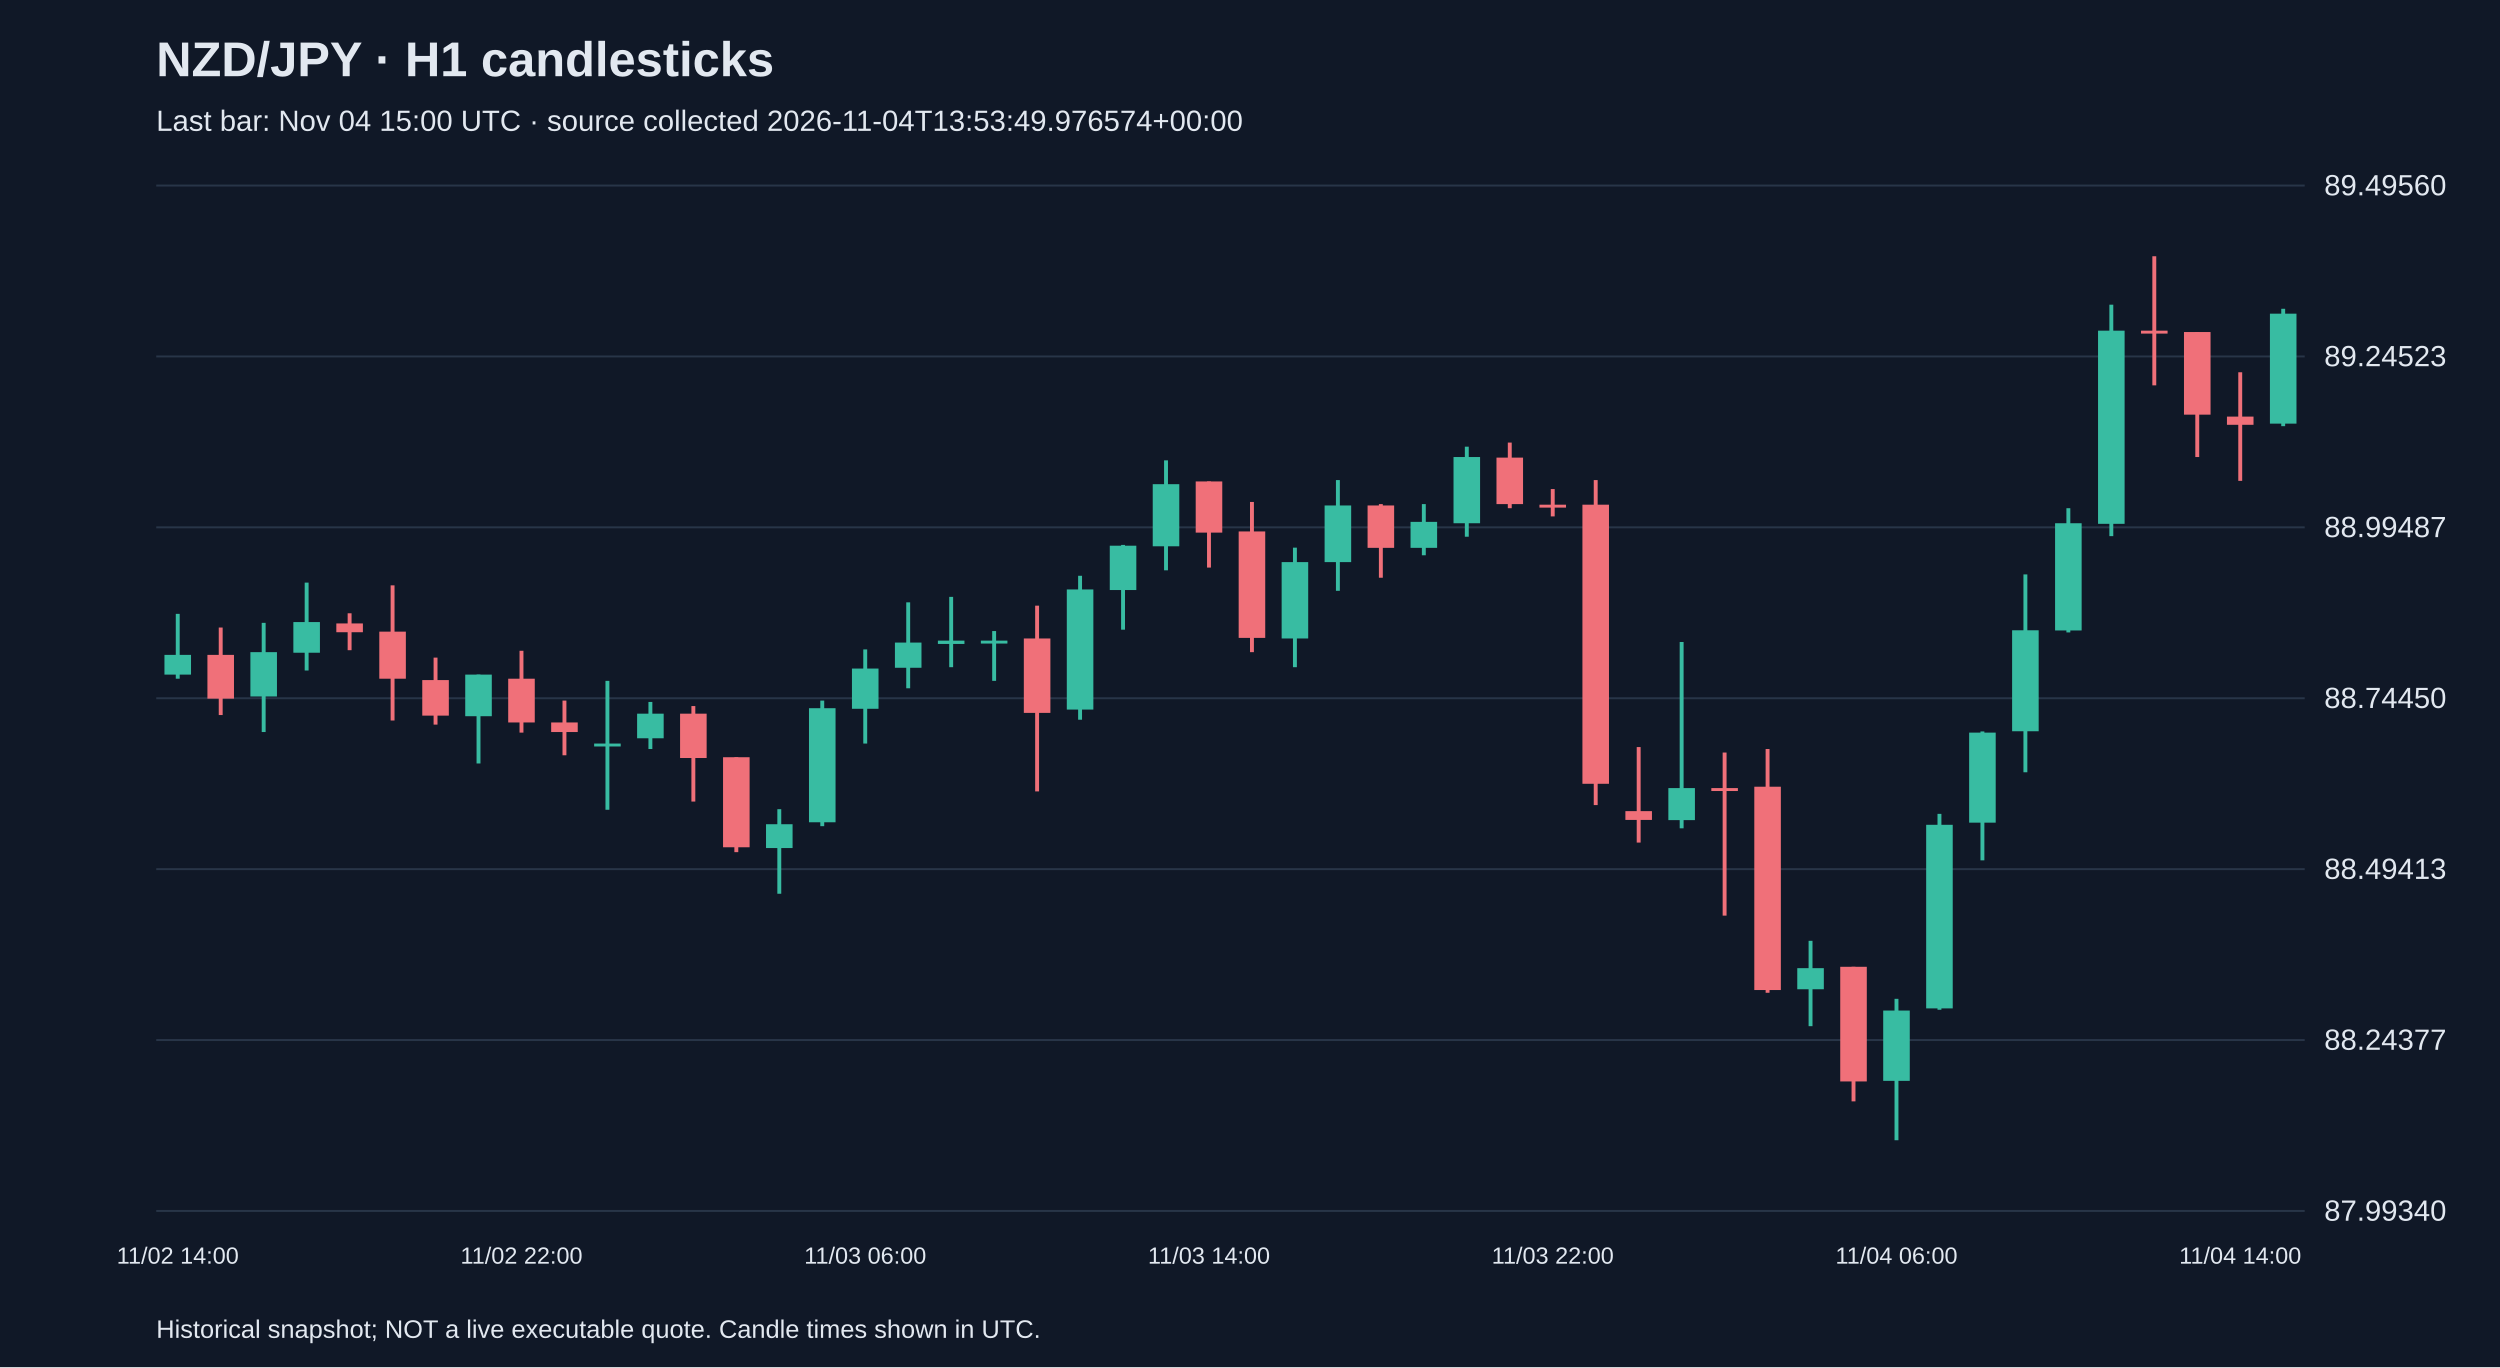
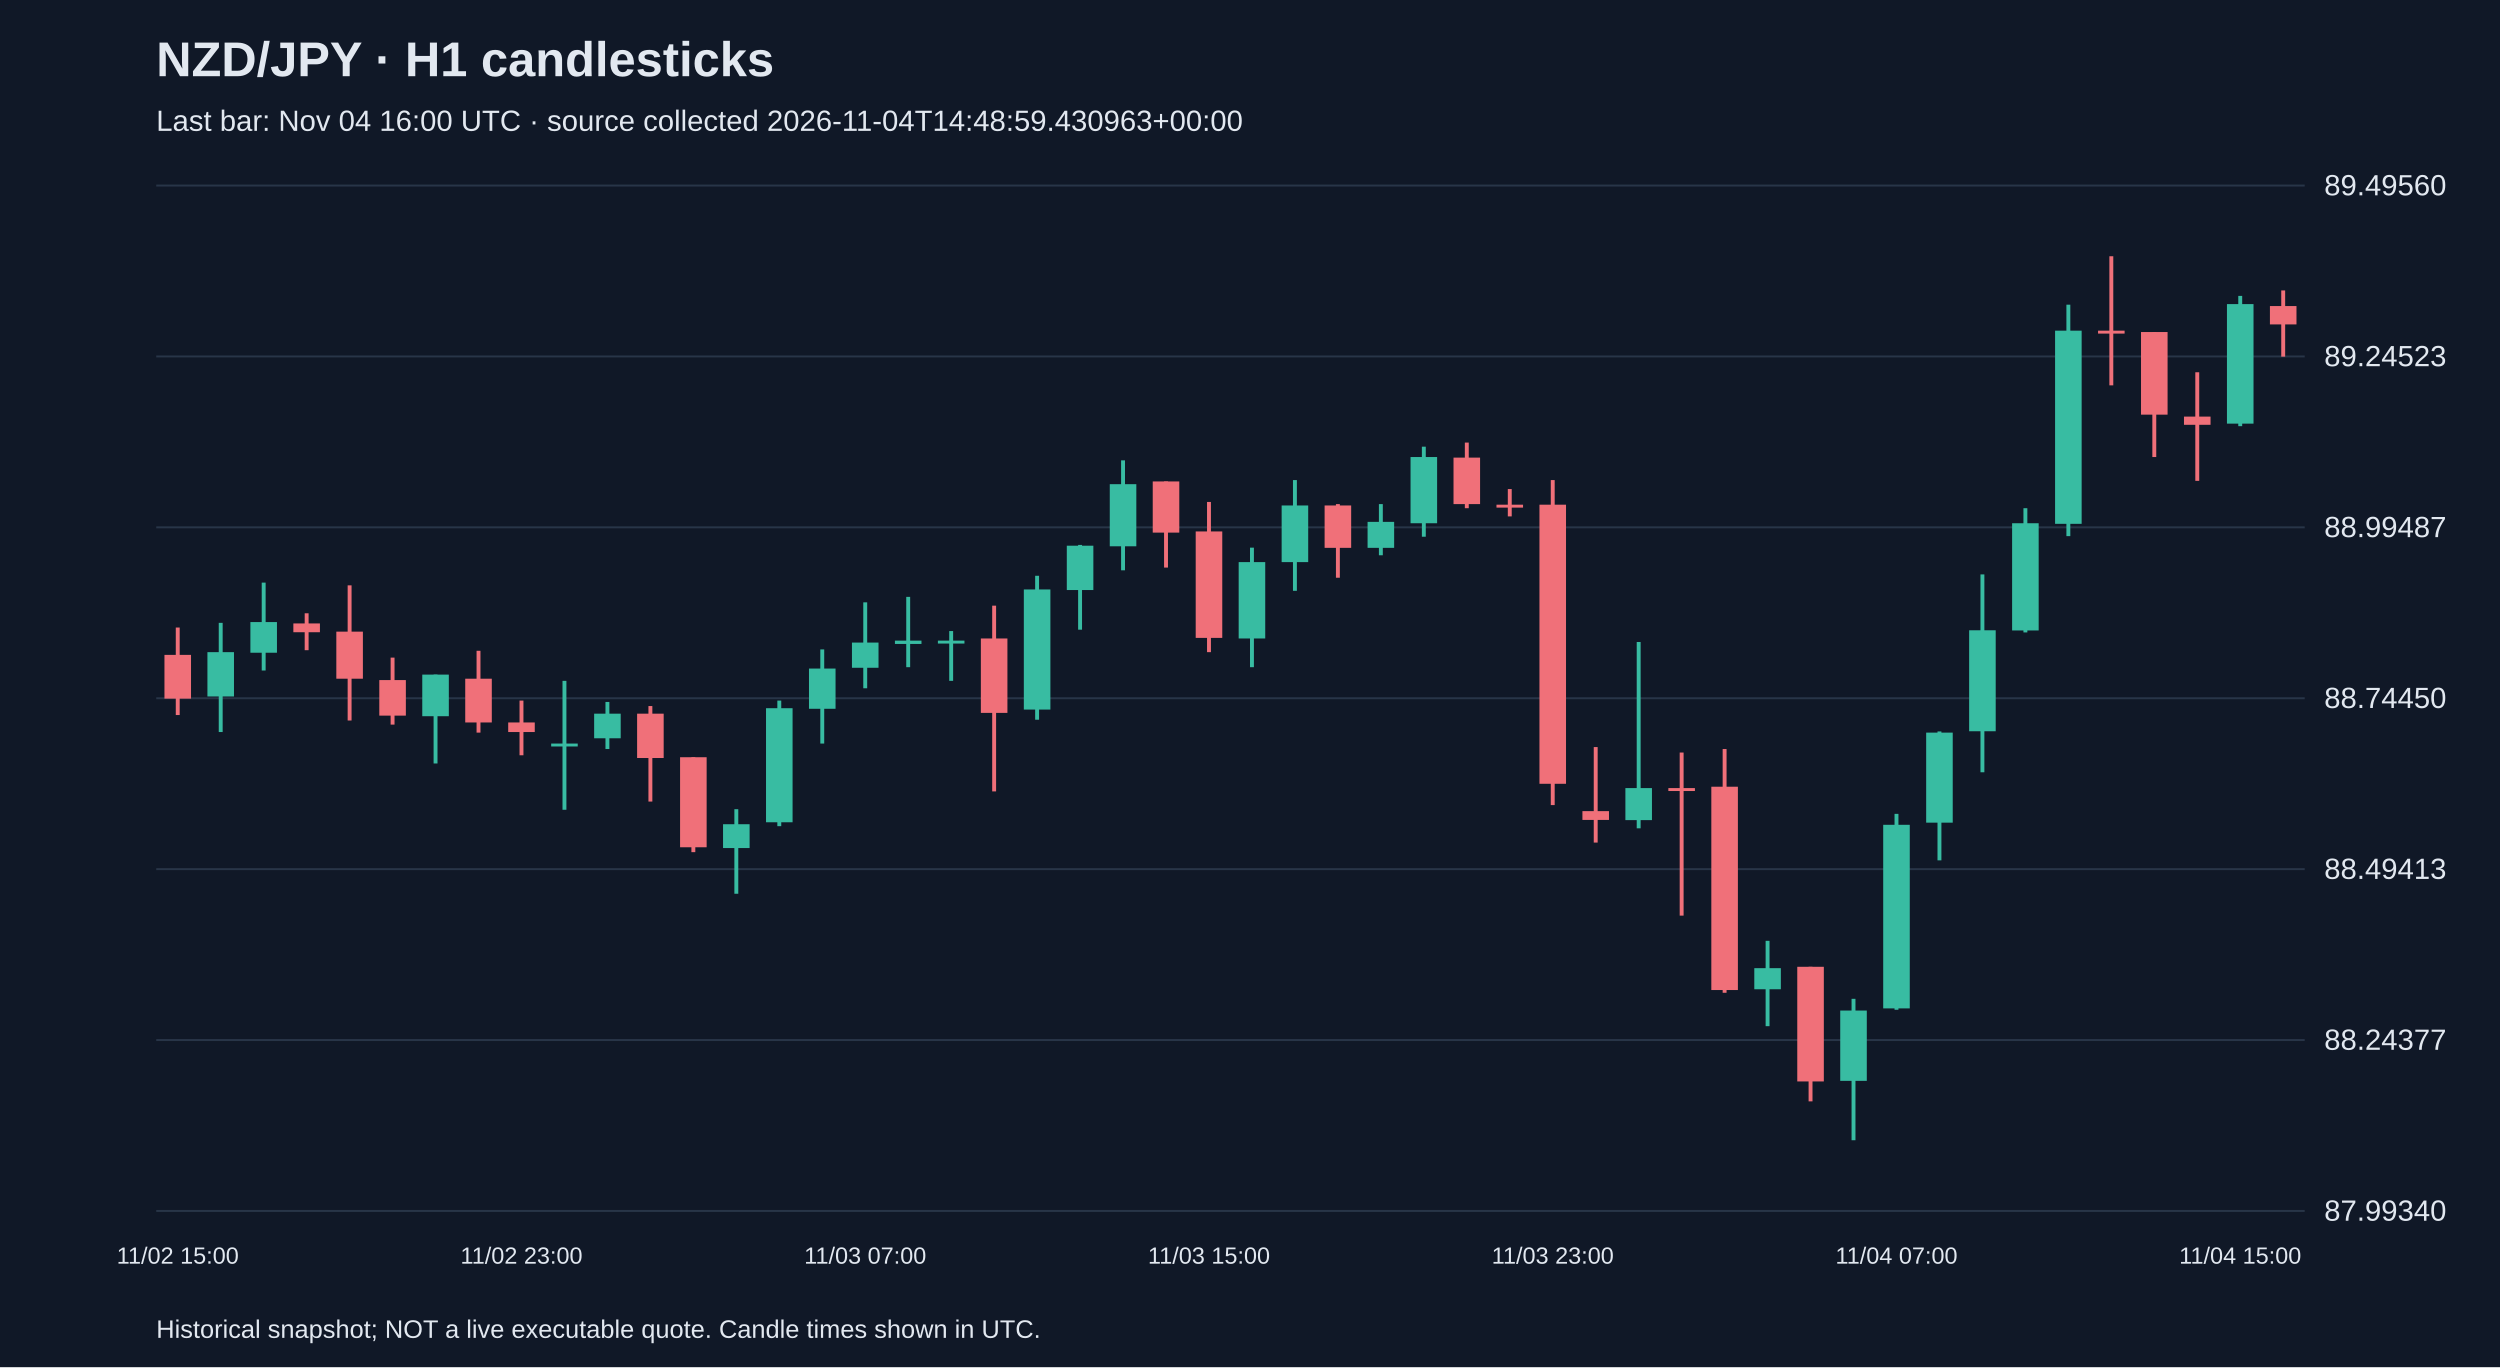
<svg xmlns="http://www.w3.org/2000/svg" viewBox="0 0 1280 700">
  <rect width="100%" height="100%" fill="#101827" />
  <style>text{font-family:Arial,sans-serif;fill:#e2e8f0}</style>
  <text x="80" y="39" font-size="25" font-weight="bold">NZD/JPY · H1 candlesticks</text>
-   <text x="80" y="67" font-size="15" fill="#a6b1c5">Last bar: Nov 04 15:00 UTC · source collected 2026-11-04T13:53:49.976574+00:00</text>
+   <text x="80" y="67" font-size="15" fill="#a6b1c5">Last bar: Nov 04 16:00 UTC · source collected 2026-11-04T14:48:59.430963+00:00</text>
  <line x1="80" y1="620.0" x2="1180" y2="620.0" stroke="#283548" />
  <text x="1190" y="625.0" font-size="15">87.99340</text>
  <line x1="80" y1="532.5" x2="1180" y2="532.5" stroke="#283548" />
  <text x="1190" y="537.5" font-size="15">88.24377</text>
  <line x1="80" y1="445.0" x2="1180" y2="445.0" stroke="#283548" />
  <text x="1190" y="450.0" font-size="15">88.49413</text>
  <line x1="80" y1="357.5" x2="1180" y2="357.5" stroke="#283548" />
  <text x="1190" y="362.5" font-size="15">88.74450</text>
  <line x1="80" y1="270.0" x2="1180" y2="270.0" stroke="#283548" />
  <text x="1190" y="275.0" font-size="15">88.99487</text>
  <line x1="80" y1="182.5" x2="1180" y2="182.5" stroke="#283548" />
  <text x="1190" y="187.5" font-size="15">89.24523</text>
  <line x1="80" y1="95.0" x2="1180" y2="95.0" stroke="#283548" />
  <text x="1190" y="100.0" font-size="15">89.49560</text>
-   <line x1="91.0" y1="314.3" x2="91.0" y2="347.5" stroke="#38bca2" stroke-width="2" />
-   <rect x="84.2" y="335.3" width="13.6" height="10.1" fill="#38bca2" />
-   <text x="91.0" y="647" text-anchor="middle" font-size="12">11/02 14:00</text>
-   <line x1="113.0" y1="321.3" x2="113.0" y2="366.1" stroke="#f07079" stroke-width="2" />
-   <rect x="106.2" y="335.3" width="13.6" height="22.4" fill="#f07079" />
-   <line x1="135.0" y1="318.9" x2="135.0" y2="374.8" stroke="#38bca2" stroke-width="2" />
-   <rect x="128.2" y="333.9" width="13.6" height="22.7" fill="#38bca2" />
-   <line x1="157.0" y1="298.3" x2="157.0" y2="343.3" stroke="#38bca2" stroke-width="2" />
-   <rect x="150.2" y="318.5" width="13.6" height="15.7" fill="#38bca2" />
-   <line x1="179.0" y1="314.0" x2="179.0" y2="332.9" stroke="#f07079" stroke-width="2" />
-   <rect x="172.2" y="319.2" width="13.6" height="4.5" fill="#f07079" />
-   <line x1="201.0" y1="299.7" x2="201.0" y2="368.9" stroke="#f07079" stroke-width="2" />
-   <rect x="194.2" y="323.4" width="13.6" height="24.1" fill="#f07079" />
-   <line x1="223.0" y1="336.7" x2="223.0" y2="371.0" stroke="#f07079" stroke-width="2" />
-   <rect x="216.2" y="348.2" width="13.6" height="18.2" fill="#f07079" />
-   <line x1="245.0" y1="345.4" x2="245.0" y2="390.9" stroke="#38bca2" stroke-width="2" />
-   <rect x="238.2" y="345.4" width="13.6" height="21.3" fill="#38bca2" />
-   <line x1="267.0" y1="333.2" x2="267.0" y2="375.1" stroke="#f07079" stroke-width="2" />
-   <rect x="260.2" y="347.5" width="13.6" height="22.4" fill="#f07079" />
-   <text x="267.0" y="647" text-anchor="middle" font-size="12">11/02 22:00</text>
-   <line x1="289.0" y1="358.7" x2="289.0" y2="386.7" stroke="#f07079" stroke-width="2" />
-   <rect x="282.2" y="369.9" width="13.6" height="4.9" fill="#f07079" />
-   <line x1="311.0" y1="348.6" x2="311.0" y2="414.6" stroke="#38bca2" stroke-width="2" />
-   <rect x="304.2" y="380.7" width="13.6" height="1.5" fill="#38bca2" />
-   <line x1="333.0" y1="359.4" x2="333.0" y2="383.5" stroke="#38bca2" stroke-width="2" />
-   <rect x="326.2" y="365.4" width="13.6" height="12.6" fill="#38bca2" />
-   <line x1="355.0" y1="361.5" x2="355.0" y2="410.4" stroke="#f07079" stroke-width="2" />
-   <rect x="348.2" y="365.4" width="13.6" height="22.7" fill="#f07079" />
-   <line x1="377.0" y1="387.7" x2="377.0" y2="436.3" stroke="#f07079" stroke-width="2" />
-   <rect x="370.2" y="387.7" width="13.6" height="46.1" fill="#f07079" />
-   <line x1="399.0" y1="414.3" x2="399.0" y2="457.6" stroke="#38bca2" stroke-width="2" />
-   <rect x="392.2" y="422.0" width="13.6" height="12.2" fill="#38bca2" />
-   <line x1="421.0" y1="358.7" x2="421.0" y2="423.0" stroke="#38bca2" stroke-width="2" />
-   <rect x="414.2" y="362.6" width="13.6" height="58.4" fill="#38bca2" />
-   <line x1="443.0" y1="332.5" x2="443.0" y2="380.7" stroke="#38bca2" stroke-width="2" />
-   <rect x="436.2" y="342.3" width="13.6" height="20.6" fill="#38bca2" />
-   <text x="443.0" y="647" text-anchor="middle" font-size="12">11/03 06:00</text>
-   <line x1="465.0" y1="308.4" x2="465.0" y2="352.4" stroke="#38bca2" stroke-width="2" />
-   <rect x="458.2" y="329.0" width="13.6" height="12.9" fill="#38bca2" />
-   <line x1="487.0" y1="305.6" x2="487.0" y2="341.6" stroke="#38bca2" stroke-width="2" />
-   <rect x="480.2" y="328.0" width="13.6" height="1.7" fill="#38bca2" />
-   <line x1="509.0" y1="323.1" x2="509.0" y2="348.6" stroke="#38bca2" stroke-width="2" />
-   <rect x="502.2" y="328.0" width="13.6" height="1.5" fill="#38bca2" />
-   <line x1="531.0" y1="310.1" x2="531.0" y2="405.2" stroke="#f07079" stroke-width="2" />
-   <rect x="524.2" y="326.9" width="13.6" height="38.1" fill="#f07079" />
-   <line x1="553.0" y1="294.8" x2="553.0" y2="368.5" stroke="#38bca2" stroke-width="2" />
-   <rect x="546.2" y="301.8" width="13.6" height="61.5" fill="#38bca2" />
-   <line x1="575.0" y1="279.0" x2="575.0" y2="322.4" stroke="#38bca2" stroke-width="2" />
-   <rect x="568.2" y="279.4" width="13.6" height="22.7" fill="#38bca2" />
-   <line x1="597.0" y1="235.7" x2="597.0" y2="292.0" stroke="#38bca2" stroke-width="2" />
-   <rect x="590.2" y="247.9" width="13.6" height="31.8" fill="#38bca2" />
-   <line x1="619.0" y1="246.5" x2="619.0" y2="290.6" stroke="#f07079" stroke-width="2" />
-   <rect x="612.2" y="246.5" width="13.6" height="26.2" fill="#f07079" />
-   <text x="619.0" y="647" text-anchor="middle" font-size="12">11/03 14:00</text>
-   <line x1="641.0" y1="257.0" x2="641.0" y2="333.9" stroke="#f07079" stroke-width="2" />
-   <rect x="634.2" y="272.1" width="13.6" height="54.5" fill="#f07079" />
-   <line x1="663.0" y1="280.4" x2="663.0" y2="341.6" stroke="#38bca2" stroke-width="2" />
-   <rect x="656.2" y="287.8" width="13.6" height="39.1" fill="#38bca2" />
-   <line x1="685.0" y1="245.8" x2="685.0" y2="302.5" stroke="#38bca2" stroke-width="2" />
-   <rect x="678.2" y="258.8" width="13.6" height="29.0" fill="#38bca2" />
-   <line x1="707.0" y1="258.1" x2="707.0" y2="295.8" stroke="#f07079" stroke-width="2" />
-   <rect x="700.2" y="258.8" width="13.6" height="21.7" fill="#f07079" />
-   <line x1="729.0" y1="258.1" x2="729.0" y2="284.3" stroke="#38bca2" stroke-width="2" />
-   <rect x="722.2" y="267.2" width="13.6" height="13.3" fill="#38bca2" />
-   <line x1="751.0" y1="228.7" x2="751.0" y2="274.8" stroke="#38bca2" stroke-width="2" />
-   <rect x="744.2" y="234.0" width="13.6" height="33.9" fill="#38bca2" />
-   <line x1="773.0" y1="226.6" x2="773.0" y2="260.2" stroke="#f07079" stroke-width="2" />
-   <rect x="766.2" y="234.3" width="13.6" height="23.8" fill="#f07079" />
-   <line x1="795.0" y1="250.4" x2="795.0" y2="264.4" stroke="#f07079" stroke-width="2" />
-   <rect x="788.2" y="258.4" width="13.6" height="1.5" fill="#f07079" />
-   <text x="795.0" y="647" text-anchor="middle" font-size="12">11/03 22:00</text>
-   <line x1="817.0" y1="245.8" x2="817.0" y2="412.2" stroke="#f07079" stroke-width="2" />
-   <rect x="810.2" y="258.4" width="13.6" height="142.9" fill="#f07079" />
-   <line x1="839.0" y1="382.5" x2="839.0" y2="431.4" stroke="#f07079" stroke-width="2" />
-   <rect x="832.2" y="415.3" width="13.6" height="4.5" fill="#f07079" />
-   <line x1="861.0" y1="328.7" x2="861.0" y2="424.1" stroke="#38bca2" stroke-width="2" />
-   <rect x="854.2" y="403.5" width="13.6" height="16.4" fill="#38bca2" />
-   <line x1="883.0" y1="385.3" x2="883.0" y2="468.8" stroke="#f07079" stroke-width="2" />
-   <rect x="876.2" y="403.5" width="13.6" height="1.5" fill="#f07079" />
-   <line x1="905.0" y1="383.5" x2="905.0" y2="508.3" stroke="#f07079" stroke-width="2" />
-   <rect x="898.2" y="402.8" width="13.6" height="104.1" fill="#f07079" />
-   <line x1="927.0" y1="481.7" x2="927.0" y2="525.4" stroke="#38bca2" stroke-width="2" />
-   <rect x="920.2" y="495.7" width="13.6" height="10.8" fill="#38bca2" />
-   <line x1="949.0" y1="495.0" x2="949.0" y2="563.9" stroke="#f07079" stroke-width="2" />
-   <rect x="942.2" y="495.0" width="13.6" height="58.7" fill="#f07079" />
-   <line x1="971.0" y1="511.4" x2="971.0" y2="583.8" stroke="#38bca2" stroke-width="2" />
-   <rect x="964.2" y="517.4" width="13.6" height="36.0" fill="#38bca2" />
-   <text x="971.0" y="647" text-anchor="middle" font-size="12">11/04 06:00</text>
-   <line x1="993.0" y1="416.7" x2="993.0" y2="517.0" stroke="#38bca2" stroke-width="2" />
-   <rect x="986.2" y="422.3" width="13.6" height="94.0" fill="#38bca2" />
-   <line x1="1015.0" y1="374.5" x2="1015.0" y2="440.5" stroke="#38bca2" stroke-width="2" />
-   <rect x="1008.2" y="375.1" width="13.6" height="46.1" fill="#38bca2" />
-   <line x1="1037.0" y1="294.1" x2="1037.0" y2="395.4" stroke="#38bca2" stroke-width="2" />
-   <rect x="1030.2" y="322.7" width="13.6" height="51.7" fill="#38bca2" />
-   <line x1="1059.0" y1="260.2" x2="1059.0" y2="323.8" stroke="#38bca2" stroke-width="2" />
-   <rect x="1052.2" y="267.9" width="13.6" height="54.9" fill="#38bca2" />
-   <line x1="1081.0" y1="156.0" x2="1081.0" y2="274.5" stroke="#38bca2" stroke-width="2" />
-   <rect x="1074.2" y="169.3" width="13.6" height="98.9" fill="#38bca2" />
-   <line x1="1103.0" y1="131.2" x2="1103.0" y2="197.3" stroke="#f07079" stroke-width="2" />
-   <rect x="1096.2" y="169.3" width="13.6" height="1.5" fill="#f07079" />
-   <line x1="1125.0" y1="170.0" x2="1125.0" y2="234.0" stroke="#f07079" stroke-width="2" />
-   <rect x="1118.2" y="170.0" width="13.6" height="42.3" fill="#f07079" />
-   <line x1="1147.0" y1="190.6" x2="1147.0" y2="246.2" stroke="#f07079" stroke-width="2" />
-   <rect x="1140.2" y="213.3" width="13.6" height="4.2" fill="#f07079" />
-   <text x="1147.0" y="647" text-anchor="middle" font-size="12">11/04 14:00</text>
-   <line x1="1169.0" y1="158.1" x2="1169.0" y2="218.2" stroke="#38bca2" stroke-width="2" />
-   <rect x="1162.2" y="160.6" width="13.6" height="56.3" fill="#38bca2" />
+   <line x1="91.0" y1="321.3" x2="91.0" y2="366.1" stroke="#f07079" stroke-width="2" />
+   <rect x="84.2" y="335.3" width="13.6" height="22.4" fill="#f07079" />
+   <text x="91.0" y="647" text-anchor="middle" font-size="12">11/02 15:00</text>
+   <line x1="113.0" y1="318.9" x2="113.0" y2="374.8" stroke="#38bca2" stroke-width="2" />
+   <rect x="106.2" y="333.9" width="13.6" height="22.7" fill="#38bca2" />
+   <line x1="135.0" y1="298.3" x2="135.0" y2="343.3" stroke="#38bca2" stroke-width="2" />
+   <rect x="128.2" y="318.5" width="13.6" height="15.7" fill="#38bca2" />
+   <line x1="157.0" y1="314.0" x2="157.0" y2="332.9" stroke="#f07079" stroke-width="2" />
+   <rect x="150.2" y="319.2" width="13.6" height="4.5" fill="#f07079" />
+   <line x1="179.0" y1="299.7" x2="179.0" y2="368.9" stroke="#f07079" stroke-width="2" />
+   <rect x="172.2" y="323.4" width="13.6" height="24.1" fill="#f07079" />
+   <line x1="201.0" y1="336.7" x2="201.0" y2="371.0" stroke="#f07079" stroke-width="2" />
+   <rect x="194.2" y="348.2" width="13.6" height="18.2" fill="#f07079" />
+   <line x1="223.0" y1="345.4" x2="223.0" y2="390.9" stroke="#38bca2" stroke-width="2" />
+   <rect x="216.2" y="345.4" width="13.6" height="21.3" fill="#38bca2" />
+   <line x1="245.0" y1="333.2" x2="245.0" y2="375.1" stroke="#f07079" stroke-width="2" />
+   <rect x="238.2" y="347.5" width="13.6" height="22.4" fill="#f07079" />
+   <line x1="267.0" y1="358.7" x2="267.0" y2="386.7" stroke="#f07079" stroke-width="2" />
+   <rect x="260.2" y="369.9" width="13.6" height="4.9" fill="#f07079" />
+   <text x="267.0" y="647" text-anchor="middle" font-size="12">11/02 23:00</text>
+   <line x1="289.0" y1="348.6" x2="289.0" y2="414.6" stroke="#38bca2" stroke-width="2" />
+   <rect x="282.2" y="380.7" width="13.6" height="1.5" fill="#38bca2" />
+   <line x1="311.0" y1="359.4" x2="311.0" y2="383.5" stroke="#38bca2" stroke-width="2" />
+   <rect x="304.2" y="365.4" width="13.6" height="12.6" fill="#38bca2" />
+   <line x1="333.0" y1="361.5" x2="333.0" y2="410.4" stroke="#f07079" stroke-width="2" />
+   <rect x="326.2" y="365.4" width="13.6" height="22.7" fill="#f07079" />
+   <line x1="355.0" y1="387.7" x2="355.0" y2="436.3" stroke="#f07079" stroke-width="2" />
+   <rect x="348.2" y="387.7" width="13.6" height="46.1" fill="#f07079" />
+   <line x1="377.0" y1="414.3" x2="377.0" y2="457.6" stroke="#38bca2" stroke-width="2" />
+   <rect x="370.2" y="422.0" width="13.6" height="12.2" fill="#38bca2" />
+   <line x1="399.0" y1="358.7" x2="399.0" y2="423.0" stroke="#38bca2" stroke-width="2" />
+   <rect x="392.2" y="362.6" width="13.6" height="58.4" fill="#38bca2" />
+   <line x1="421.0" y1="332.5" x2="421.0" y2="380.7" stroke="#38bca2" stroke-width="2" />
+   <rect x="414.2" y="342.3" width="13.6" height="20.6" fill="#38bca2" />
+   <line x1="443.0" y1="308.4" x2="443.0" y2="352.4" stroke="#38bca2" stroke-width="2" />
+   <rect x="436.2" y="329.0" width="13.6" height="12.9" fill="#38bca2" />
+   <text x="443.0" y="647" text-anchor="middle" font-size="12">11/03 07:00</text>
+   <line x1="465.0" y1="305.6" x2="465.0" y2="341.6" stroke="#38bca2" stroke-width="2" />
+   <rect x="458.2" y="328.0" width="13.6" height="1.7" fill="#38bca2" />
+   <line x1="487.0" y1="323.1" x2="487.0" y2="348.6" stroke="#38bca2" stroke-width="2" />
+   <rect x="480.2" y="328.0" width="13.6" height="1.5" fill="#38bca2" />
+   <line x1="509.0" y1="310.1" x2="509.0" y2="405.2" stroke="#f07079" stroke-width="2" />
+   <rect x="502.2" y="326.9" width="13.6" height="38.1" fill="#f07079" />
+   <line x1="531.0" y1="294.8" x2="531.0" y2="368.5" stroke="#38bca2" stroke-width="2" />
+   <rect x="524.2" y="301.8" width="13.6" height="61.5" fill="#38bca2" />
+   <line x1="553.0" y1="279.0" x2="553.0" y2="322.4" stroke="#38bca2" stroke-width="2" />
+   <rect x="546.2" y="279.4" width="13.6" height="22.7" fill="#38bca2" />
+   <line x1="575.0" y1="235.7" x2="575.0" y2="292.0" stroke="#38bca2" stroke-width="2" />
+   <rect x="568.2" y="247.9" width="13.6" height="31.8" fill="#38bca2" />
+   <line x1="597.0" y1="246.5" x2="597.0" y2="290.6" stroke="#f07079" stroke-width="2" />
+   <rect x="590.2" y="246.5" width="13.6" height="26.2" fill="#f07079" />
+   <line x1="619.0" y1="257.0" x2="619.0" y2="333.9" stroke="#f07079" stroke-width="2" />
+   <rect x="612.2" y="272.1" width="13.6" height="54.5" fill="#f07079" />
+   <text x="619.0" y="647" text-anchor="middle" font-size="12">11/03 15:00</text>
+   <line x1="641.0" y1="280.4" x2="641.0" y2="341.6" stroke="#38bca2" stroke-width="2" />
+   <rect x="634.2" y="287.8" width="13.6" height="39.1" fill="#38bca2" />
+   <line x1="663.0" y1="245.8" x2="663.0" y2="302.5" stroke="#38bca2" stroke-width="2" />
+   <rect x="656.2" y="258.8" width="13.6" height="29.0" fill="#38bca2" />
+   <line x1="685.0" y1="258.1" x2="685.0" y2="295.8" stroke="#f07079" stroke-width="2" />
+   <rect x="678.2" y="258.8" width="13.6" height="21.7" fill="#f07079" />
+   <line x1="707.0" y1="258.1" x2="707.0" y2="284.3" stroke="#38bca2" stroke-width="2" />
+   <rect x="700.2" y="267.2" width="13.6" height="13.3" fill="#38bca2" />
+   <line x1="729.0" y1="228.7" x2="729.0" y2="274.8" stroke="#38bca2" stroke-width="2" />
+   <rect x="722.2" y="234.0" width="13.6" height="33.9" fill="#38bca2" />
+   <line x1="751.0" y1="226.6" x2="751.0" y2="260.2" stroke="#f07079" stroke-width="2" />
+   <rect x="744.2" y="234.3" width="13.6" height="23.8" fill="#f07079" />
+   <line x1="773.0" y1="250.4" x2="773.0" y2="264.4" stroke="#f07079" stroke-width="2" />
+   <rect x="766.2" y="258.4" width="13.6" height="1.5" fill="#f07079" />
+   <line x1="795.0" y1="245.8" x2="795.0" y2="412.2" stroke="#f07079" stroke-width="2" />
+   <rect x="788.2" y="258.4" width="13.6" height="142.9" fill="#f07079" />
+   <text x="795.0" y="647" text-anchor="middle" font-size="12">11/03 23:00</text>
+   <line x1="817.0" y1="382.5" x2="817.0" y2="431.4" stroke="#f07079" stroke-width="2" />
+   <rect x="810.2" y="415.3" width="13.6" height="4.5" fill="#f07079" />
+   <line x1="839.0" y1="328.7" x2="839.0" y2="424.1" stroke="#38bca2" stroke-width="2" />
+   <rect x="832.2" y="403.5" width="13.6" height="16.4" fill="#38bca2" />
+   <line x1="861.0" y1="385.3" x2="861.0" y2="468.8" stroke="#f07079" stroke-width="2" />
+   <rect x="854.2" y="403.5" width="13.6" height="1.5" fill="#f07079" />
+   <line x1="883.0" y1="383.5" x2="883.0" y2="508.3" stroke="#f07079" stroke-width="2" />
+   <rect x="876.2" y="402.8" width="13.6" height="104.1" fill="#f07079" />
+   <line x1="905.0" y1="481.7" x2="905.0" y2="525.4" stroke="#38bca2" stroke-width="2" />
+   <rect x="898.2" y="495.7" width="13.6" height="10.8" fill="#38bca2" />
+   <line x1="927.0" y1="495.0" x2="927.0" y2="563.9" stroke="#f07079" stroke-width="2" />
+   <rect x="920.2" y="495.0" width="13.6" height="58.7" fill="#f07079" />
+   <line x1="949.0" y1="511.4" x2="949.0" y2="583.8" stroke="#38bca2" stroke-width="2" />
+   <rect x="942.2" y="517.4" width="13.6" height="36.0" fill="#38bca2" />
+   <line x1="971.0" y1="416.7" x2="971.0" y2="517.0" stroke="#38bca2" stroke-width="2" />
+   <rect x="964.2" y="422.3" width="13.6" height="94.0" fill="#38bca2" />
+   <text x="971.0" y="647" text-anchor="middle" font-size="12">11/04 07:00</text>
+   <line x1="993.0" y1="374.5" x2="993.0" y2="440.5" stroke="#38bca2" stroke-width="2" />
+   <rect x="986.2" y="375.1" width="13.6" height="46.1" fill="#38bca2" />
+   <line x1="1015.0" y1="294.1" x2="1015.0" y2="395.4" stroke="#38bca2" stroke-width="2" />
+   <rect x="1008.2" y="322.7" width="13.6" height="51.7" fill="#38bca2" />
+   <line x1="1037.0" y1="260.2" x2="1037.0" y2="323.8" stroke="#38bca2" stroke-width="2" />
+   <rect x="1030.2" y="267.9" width="13.6" height="54.9" fill="#38bca2" />
+   <line x1="1059.0" y1="156.0" x2="1059.0" y2="274.5" stroke="#38bca2" stroke-width="2" />
+   <rect x="1052.2" y="169.3" width="13.6" height="98.9" fill="#38bca2" />
+   <line x1="1081.0" y1="131.2" x2="1081.0" y2="197.3" stroke="#f07079" stroke-width="2" />
+   <rect x="1074.2" y="169.3" width="13.6" height="1.5" fill="#f07079" />
+   <line x1="1103.0" y1="170.0" x2="1103.0" y2="234.0" stroke="#f07079" stroke-width="2" />
+   <rect x="1096.2" y="170.0" width="13.6" height="42.3" fill="#f07079" />
+   <line x1="1125.0" y1="190.6" x2="1125.0" y2="246.2" stroke="#f07079" stroke-width="2" />
+   <rect x="1118.2" y="213.3" width="13.6" height="4.2" fill="#f07079" />
+   <line x1="1147.0" y1="151.5" x2="1147.0" y2="218.2" stroke="#38bca2" stroke-width="2" />
+   <rect x="1140.2" y="155.7" width="13.6" height="61.2" fill="#38bca2" />
+   <text x="1147.0" y="647" text-anchor="middle" font-size="12">11/04 15:00</text>
+   <line x1="1169.0" y1="148.7" x2="1169.0" y2="182.6" stroke="#f07079" stroke-width="2" />
+   <rect x="1162.2" y="156.7" width="13.6" height="9.4" fill="#f07079" />
  <text x="80" y="685" font-size="13">Historical snapshot; NOT a live executable quote. Candle times shown in UTC.</text>
</svg>
